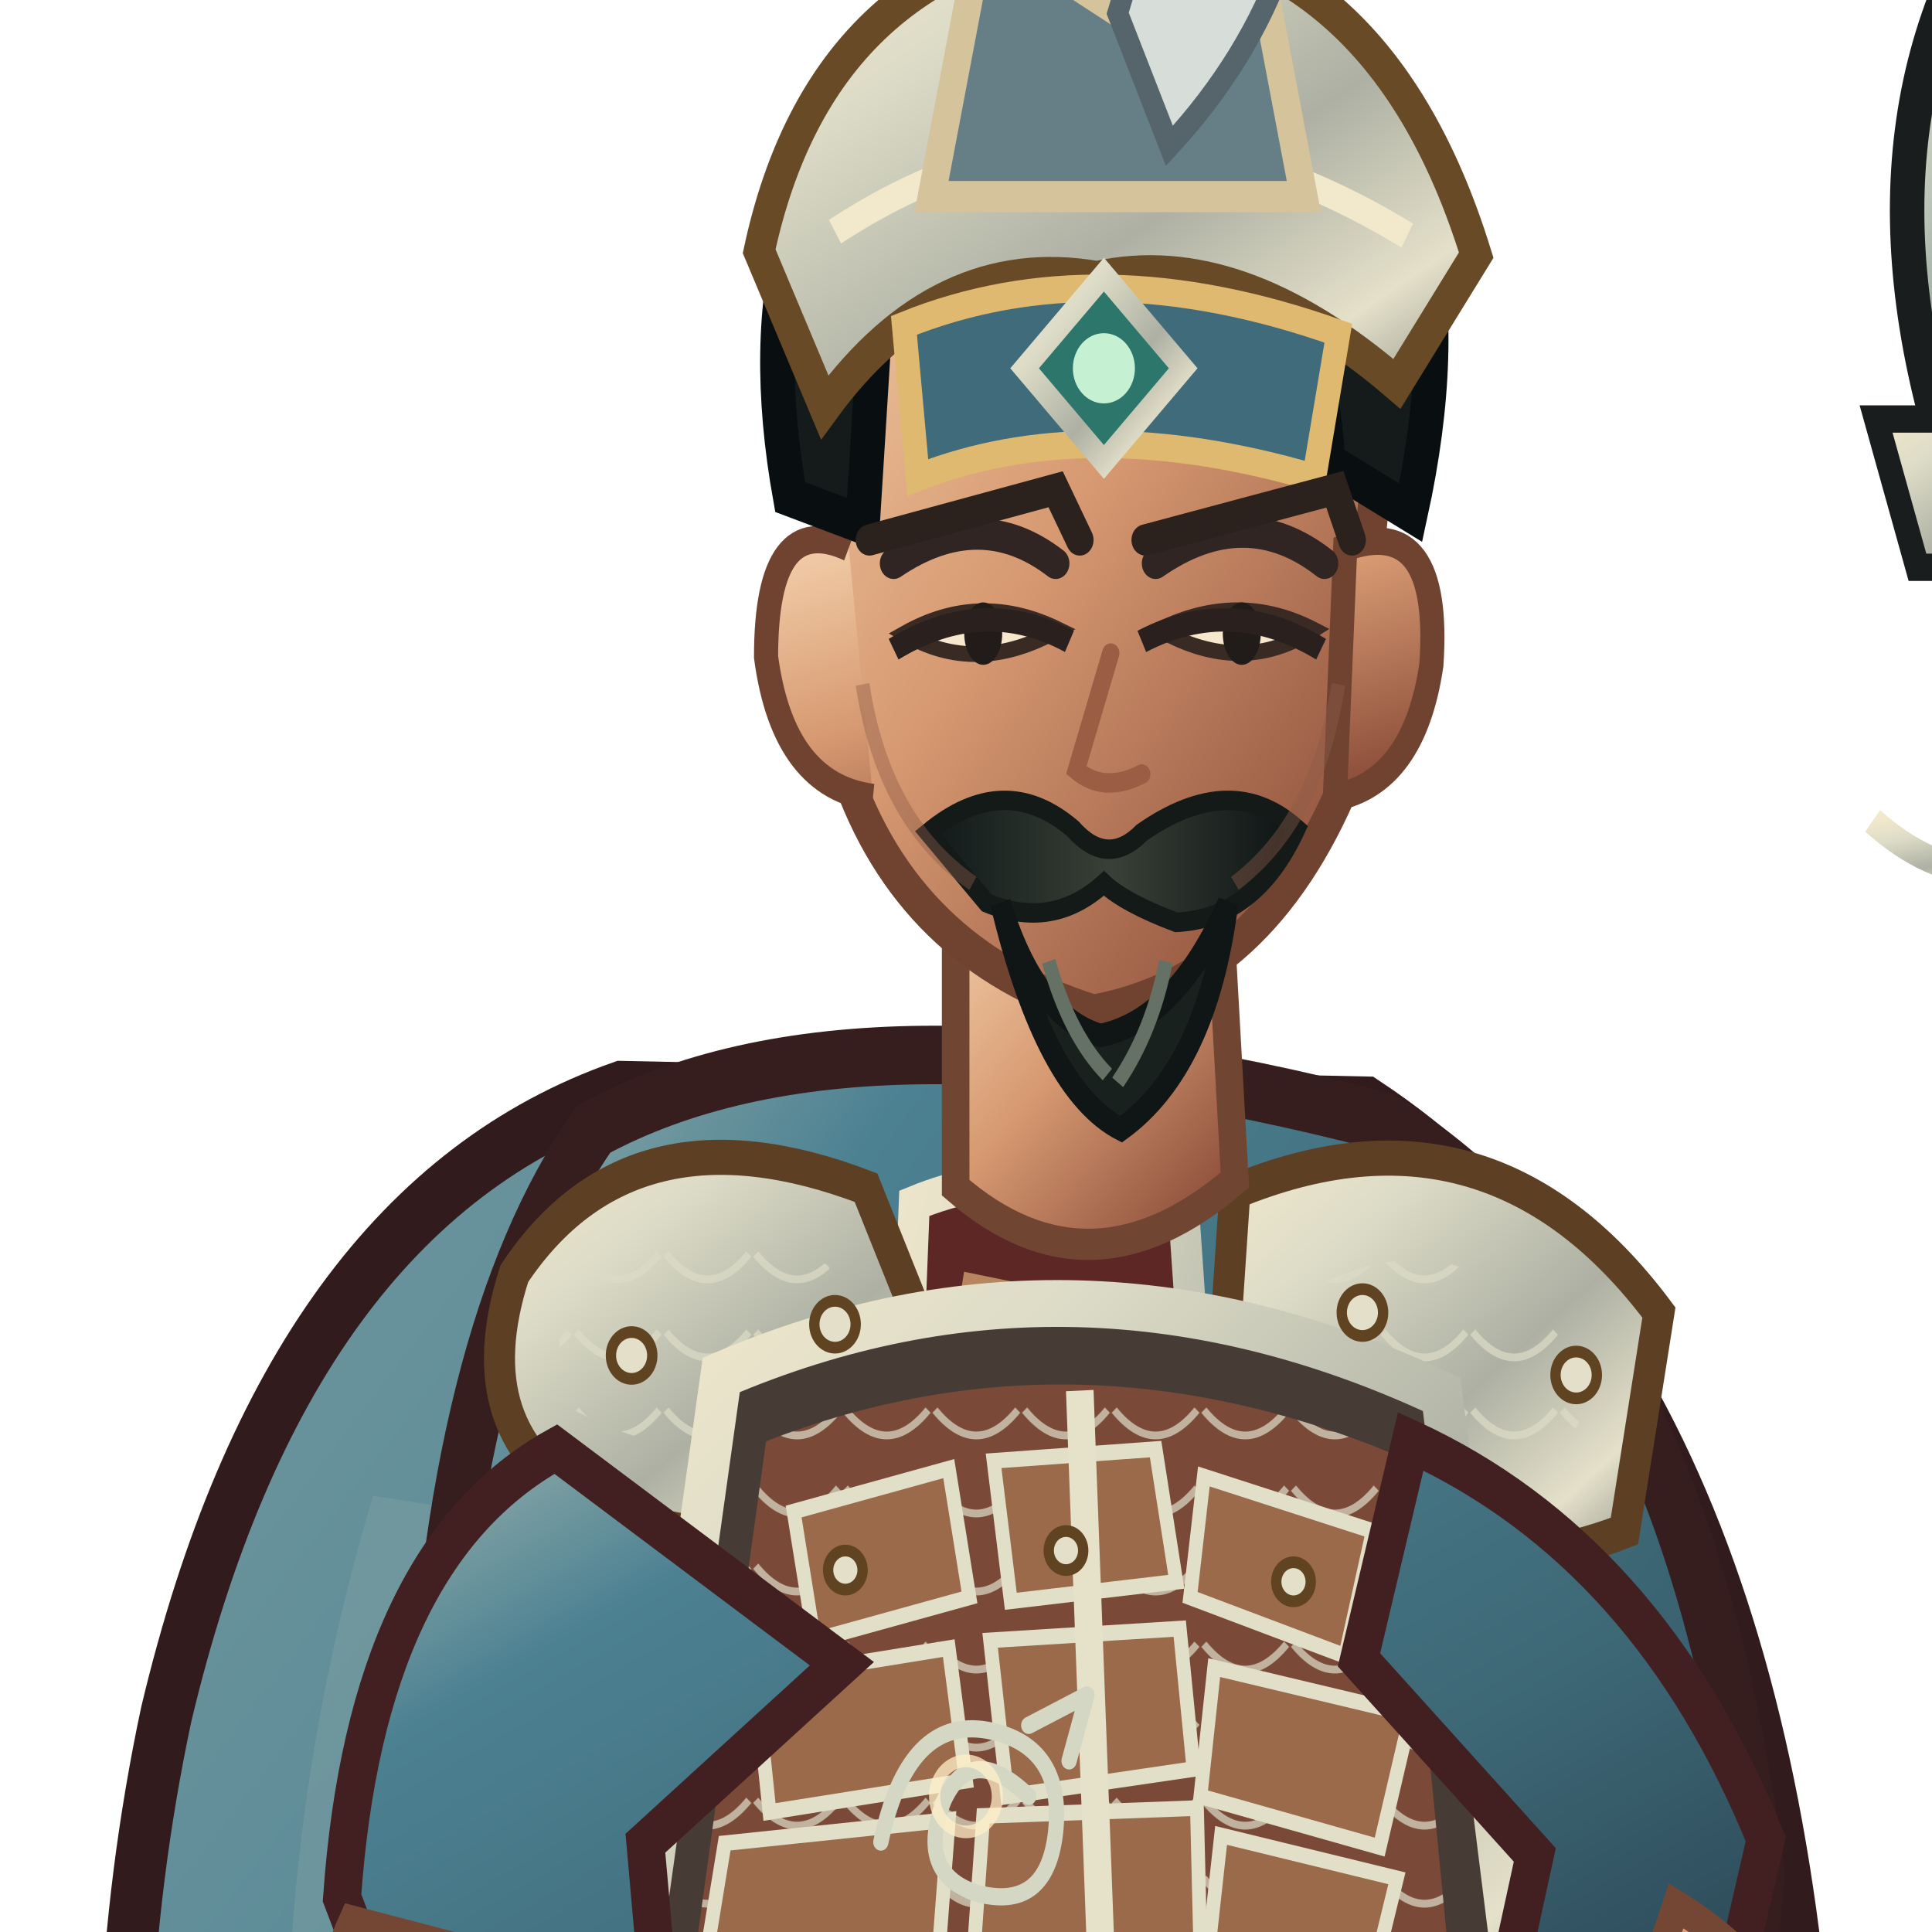
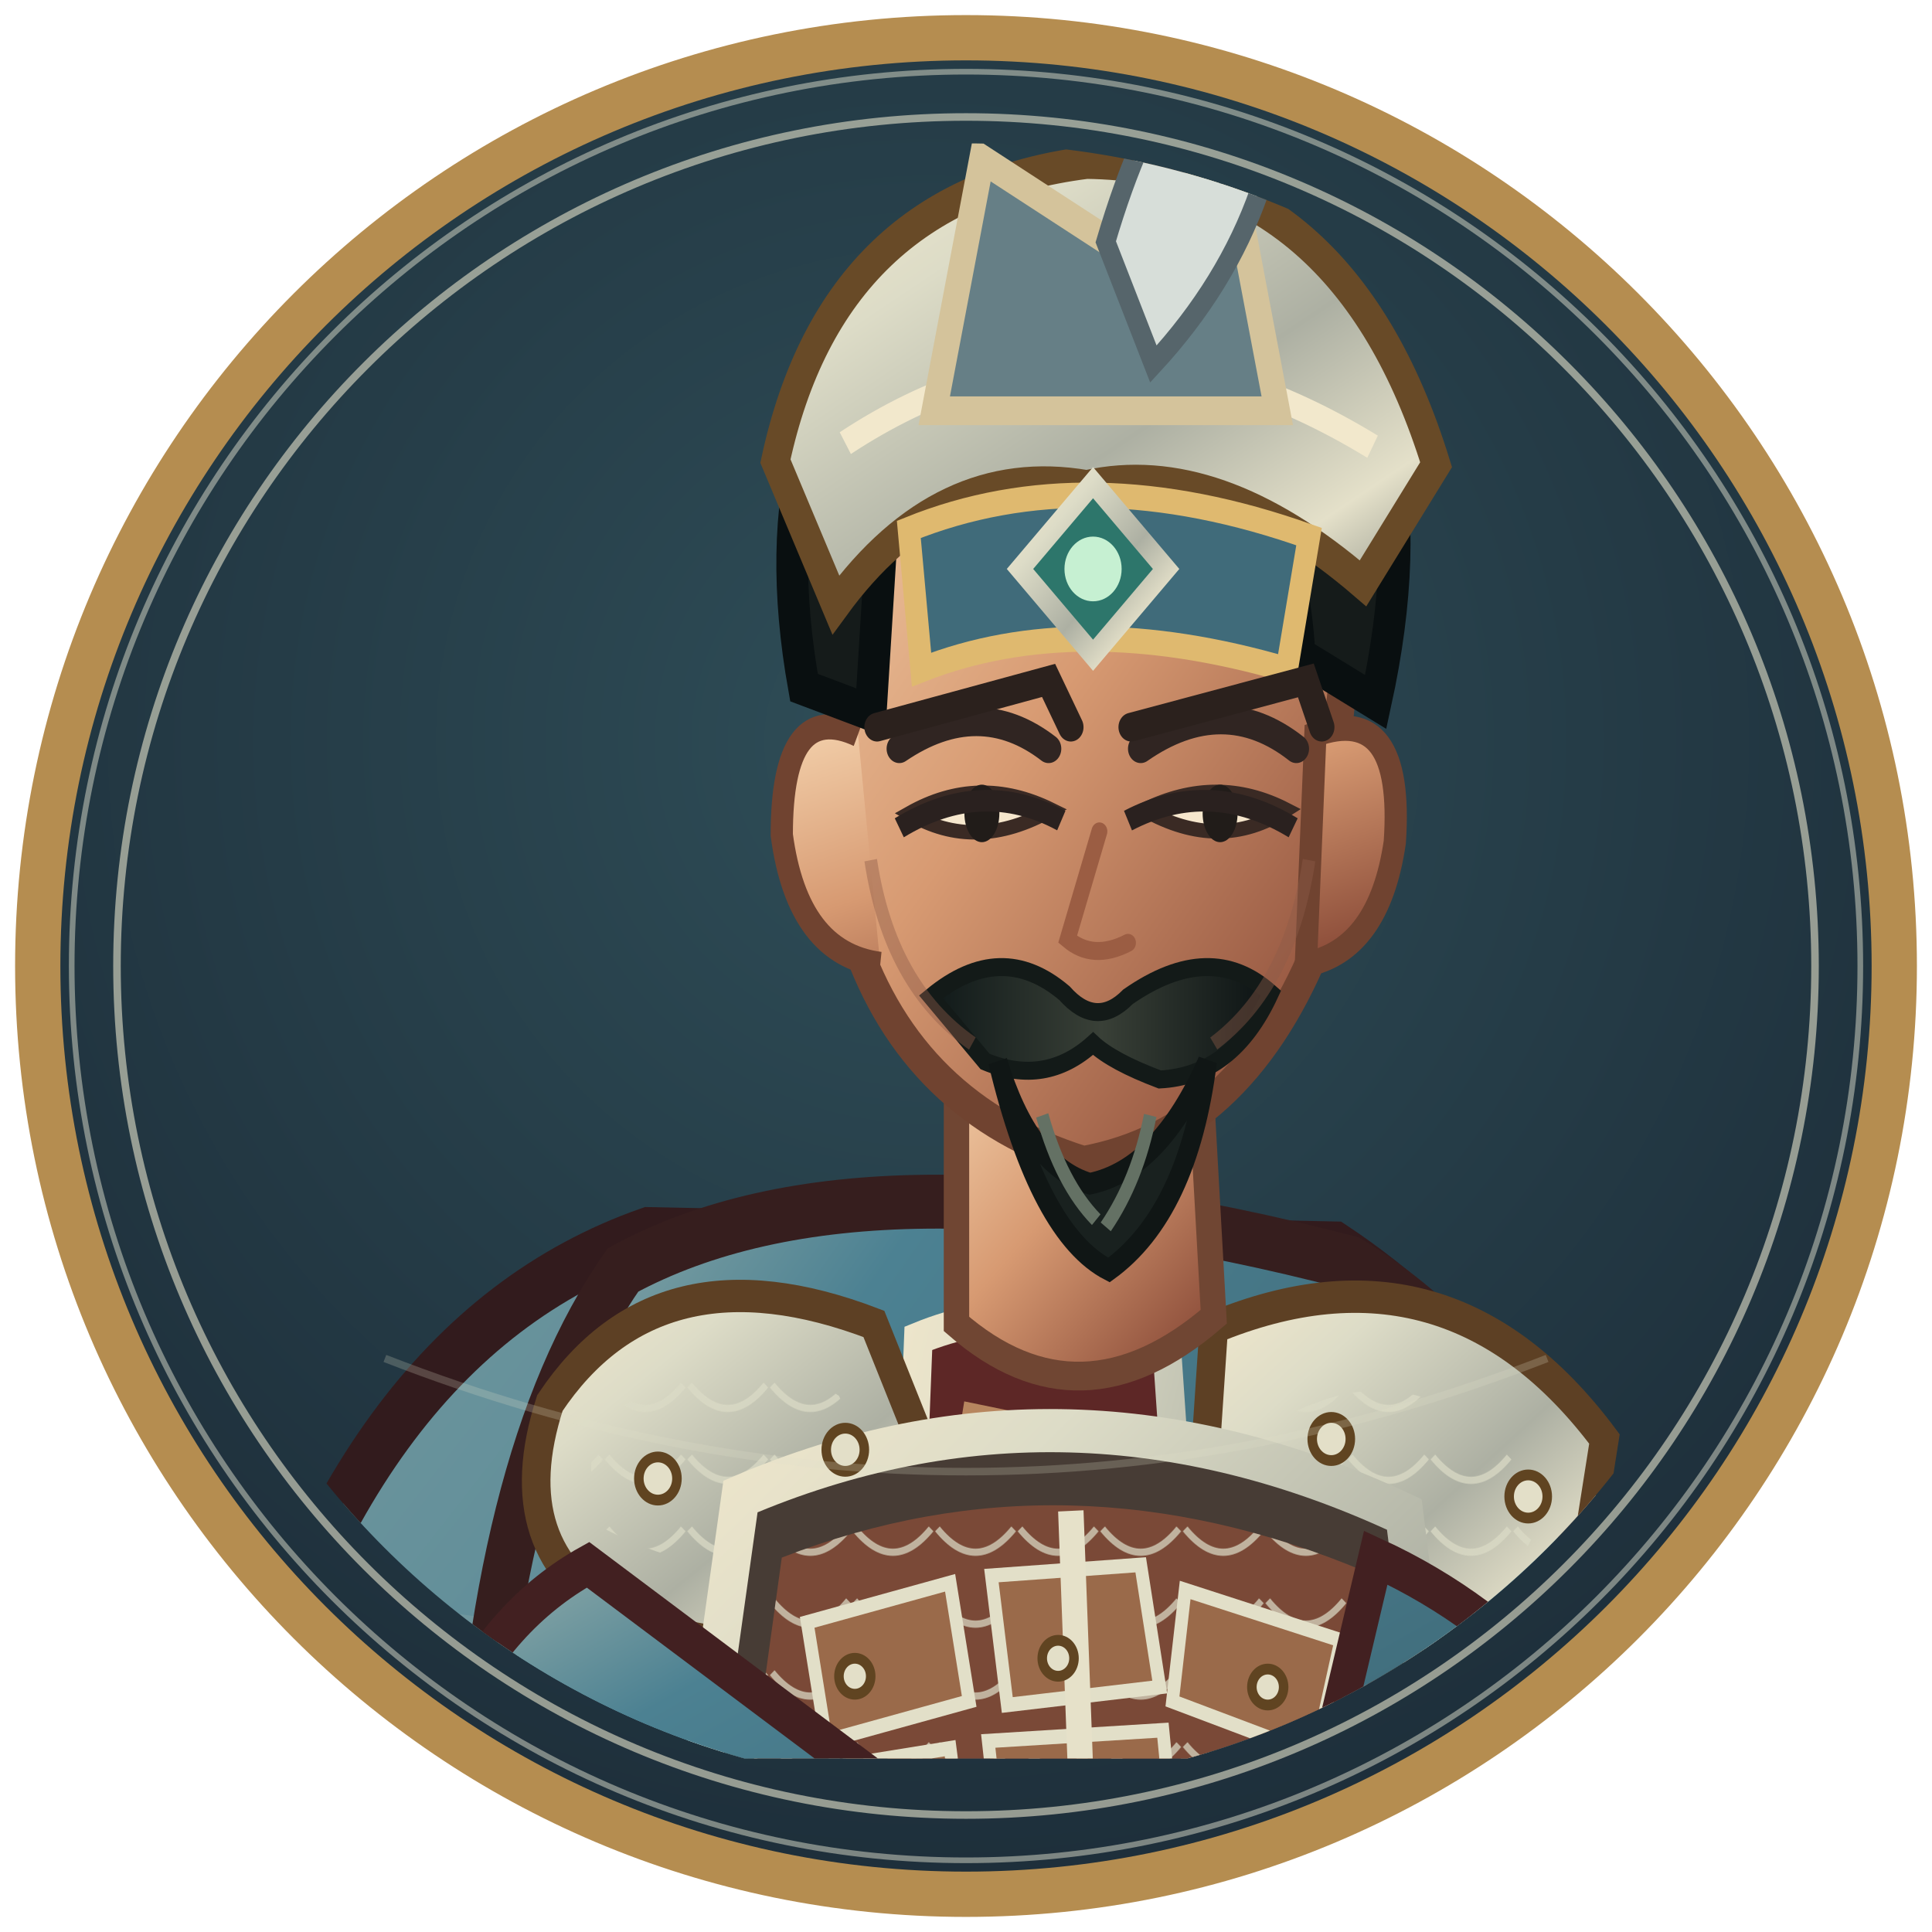
- <svg xmlns="http://www.w3.org/2000/svg" width="512" height="512" viewBox="170 52 460 510">
+ <svg xmlns="http://www.w3.org/2000/svg" width="512" height="512" viewBox="0 0 512 512">
  <defs>
-     <linearGradient id="red" x1="0" y1="0" x2="1" y2="1">
-       <stop stop-color="#a1b6af" />
-       <stop offset=".2" stop-color="#4c8192" />
-       <stop offset=".58" stop-color="#3d6775" />
-       <stop offset="1" stop-color="#213544" />
-     </linearGradient>
-     <linearGradient id="dark" x1="0" y1="0" x2=".9" y2="1">
-       <stop stop-color="#675246" />
-       <stop offset=".45" stop-color="#302b2a" />
-       <stop offset="1" stop-color="#171b1b" />
-     </linearGradient>
-     <linearGradient id="gold" x1="0" y1="0" x2="1" y2="1">
-       <stop stop-color="#f2e8cc" />
-       <stop offset=".24" stop-color="#dddcc7" />
-       <stop offset=".58" stop-color="#adb0a3" />
-       <stop offset=".82" stop-color="#e4e0c9" />
-       <stop offset="1" stop-color="#8a8e84" />
-     </linearGradient>
-     <linearGradient id="steel" x1="0" y1="0" x2="1" y2="1">
-       <stop stop-color="#fff3d5" />
-       <stop offset=".3" stop-color="#b8c2b6" />
-       <stop offset=".62" stop-color="#697b79" />
-       <stop offset="1" stop-color="#e7dfc9" />
-     </linearGradient>
-     <linearGradient id="skin" x1="0" y1="0" x2=".85" y2="1">
-       <stop stop-color="#f4d2ad" />
-       <stop offset=".48" stop-color="#d79a72" />
-       <stop offset="1" stop-color="#8b4c39" />
-     </linearGradient>
-     <linearGradient id="cloth" x1="0" y1="0" x2="1" y2="1">
-       <stop stop-color="#73999f" />
-       <stop offset=".45" stop-color="#4c8192" />
-       <stop offset="1" stop-color="#203342" />
-     </linearGradient>
-     <linearGradient id="hair" x1="0" y1="0" x2="1" y2="0">
-       <stop stop-color="#101919" />
-       <stop offset=".5" stop-color="#394037" />
-       <stop offset="1" stop-color="#0b1213" />
-     </linearGradient>
-     <pattern id="lam" width="26" height="20" patternUnits="userSpaceOnUse">
-       <path d="M1 1 Q13 14 25 1" fill="none" stroke="#dbdbc6" stroke-width="2" opacity=".72" />
-     </pattern>
+     <radialGradient id="portrait-bg" cx="48%" cy="38%" r="70%">
+       <stop stop-color="#2f4e58" />
+       <stop offset="1" stop-color="#1b2a36" />
+     </radialGradient>
+     <clipPath id="portrait-clip">
+       <circle cx="256" cy="256" r="218" />
+     </clipPath>
  </defs>
-   <g transform="translate(400 1000) scale(0.91 1.03) translate(-400 -1000)">
-     <ellipse cx="401" cy="958" rx="260" ry="27" fill="#07100e" opacity=".3" />
-     <g id="weapon">
-       <path d="M696 924 L696 160" stroke="#191d1d" stroke-width="29" stroke-linecap="round" />
-       <path d="M696 924 L696 160" stroke="#553a2b" stroke-width="17" stroke-linecap="round" />
-       <path d="M691 888 L691 270" stroke="url(#gold)" stroke-width="5" opacity=".75" />
-       <path d="M696 58 Q650 126 696 224 Q742 126 696 58Z" fill="url(#steel)" stroke="#191d1d" stroke-width="10" />
-       <path d="M696 79 L696 204" stroke="#fff4df" stroke-width="8" />
-       <path d="M664 187 L728 187 L716 225 L676 225Z" fill="url(#gold)" stroke="#191d1d" stroke-width="7" />
-       <path d="M696 221 L696 285" stroke="#d5d7c5" stroke-width="8" />
-       <path d="M663 290 Q696 316 729 290" fill="none" stroke="url(#gold)" stroke-width="7" />
-     </g>
-     <path d="M300 359 Q203 389 168 519 Q129 681 213 864 Q273 925 347 911 L405 835 L551 911 Q659 849 646 644 Q639 435 516 363Z" fill="url(#cloth)" stroke="#321b1d" stroke-width="15" />
-     <path d="M228 463 Q166 646 258 837 L305 876 Q271 710 339 478Z" fill="#8ca8a8" opacity=".32" />
-     <path d="M546 440 Q638 587 591 817 L552 864 Q570 643 489 490Z" fill="#301c20" opacity=".62" />
-     <path d="M206 682 Q260 820 339 863 M571 530 Q621 680 588 800" fill="none" stroke="#efbb7d" stroke-width="5" opacity=".36" />
-     <path d="M335 756 Q332 830 303 897 L293 941 Q342 970 414 946 L439 854 L425 775Z" fill="url(#dark)" stroke="#191d1d" stroke-width="12" />
-     <path d="M463 759 Q486 829 494 896 L482 944 Q540 972 610 941 L589 878 L565 773Z" fill="url(#dark)" stroke="#191d1d" stroke-width="12" />
-     <path d="M304 848 Q360 868 432 842 L421 903 Q355 923 294 891Z M490 849 Q542 869 594 841 L613 895 Q551 923 485 897Z" fill="url(#steel)" stroke="url(#gold)" stroke-width="8" />
-     <path d="M291 916 Q355 893 419 925 L424 967 Q355 990 271 965Z M482 916 Q548 893 616 919 L637 960 Q562 991 475 966Z" fill="#1b2020" stroke="url(#gold)" stroke-width="8" />
-     <path d="M292 369 Q369 332 521 367 Q609 414 630 560 L603 805 Q517 859 401 847 Q292 829 228 779 L245 535 Q250 422 292 369Z" fill="url(#red)" stroke="#361e1e" stroke-width="15" />
-     <path d="M257 490 Q320 512 368 555 L342 816 L263 780Z" fill="#6c949d" opacity=".46" />
-     <path d="M515 415 Q583 482 592 584 L567 795 L514 812 L524 564Z" fill="#3b6370" stroke="#452022" stroke-width="8" />
-     <path d="M385 388 Q421 375 463 388 L497 824 Q434 847 366 819Z" fill="#5d2726" stroke="url(#gold)" stroke-width="9" />
-     <path d="M399 408 L432 414 L462 795" fill="none" stroke="#e8b97e" stroke-width="5" opacity=".65" />
-     <path d="M269 406 Q303 361 371 384 L400 448 Q355 488 291 465 Q254 447 269 406Z" fill="url(#gold)" stroke="#5d4024" stroke-width="9" />
-     <path d="M478 385 Q552 358 601 416 L591 472 Q530 493 473 451Z" fill="url(#gold)" stroke="#5d4024" stroke-width="9" />
-     <path d="M282 414 Q323 382 360 404 L381 444 Q333 464 282 439Z M496 412 Q547 385 583 435 L570 458 Q530 465 493 441Z" fill="url(#lam)" />
-     <path d="M329 432 Q432 393 538 437 L564 621 Q438 674 300 615Z" fill="#473c35" stroke="url(#gold)" stroke-width="12" />
-     <path d="M342 449 Q432 418 526 453 L542 599 Q432 642 319 596Z" fill="#7a4937" />
-     <path d="M342 449 Q432 418 526 453 L542 599 Q432 642 319 596Z" fill="url(#lam)" />
-     <g fill="#9a6a4a" stroke="#e2dfc8" stroke-width="4">
-       <path d="M350 467 L395 456 L401 489 L356 500Z" />
-       <path d="M408 454 L455 451 L461 485 L413 490Z" />
-       <path d="M469 458 L518 472 L510 504 L465 489Z" />
-       <path d="M339 510 L395 502 L400 536 L343 544Z" />
-       <path d="M407 500 L462 497 L466 533 L412 540Z" />
-       <path d="M472 507 L529 519 L520 553 L468 540Z" />
-       <path d="M330 552 L395 546 L392 581 L325 579Z" />
-       <path d="M405 545 L467 543 L468 580 L402 583Z" />
-       <path d="M474 550 L525 561 L517 590 L470 582Z" />
-     </g>
-     <path d="M433 436 L441 625" stroke="#e6e1c9" stroke-width="8" />
-     <path d="M410 624 Q438 647 469 623 L489 666 L439 693 L391 662Z" fill="url(#gold)" stroke="#61441f" stroke-width="8" />
-     <path d="M433 636 L446 654 L458 636 L469 660 L440 678 L414 657Z" fill="#467686" stroke="#f0d18b" stroke-width="4" />
-     <path d="M281 451 Q226 478 219 566 L255 650 Q285 663 315 632 L307 552 L364 506Z M529 449 Q598 477 632 551 L610 635 Q578 655 548 624 L565 555 L514 505Z" fill="url(#red)" stroke="#422021" stroke-width="11" />
-     <path d="M222 572 Q202 611 232 657 L282 672 L310 636 L274 584Z M606 568 Q646 590 661 636 L637 681 Q596 677 578 642Z" fill="url(#skin)" stroke="#744735" stroke-width="8" />
-     <path d="M222 632 L286 646 L278 686 L230 674Z M588 636 L650 647 L640 687 L591 675Z" fill="url(#gold)" stroke="#634522" stroke-width="7" />
-     <path d="M397 302 L397 384 Q436 414 478 382 L473 303Z" fill="url(#skin)" stroke="#704633" stroke-width="8" />
-     <path d="M358 183 Q367 105 435 101 Q506 101 521 185 L510 280 Q486 331 437 339 Q383 324 365 277Z" fill="url(#skin)" stroke="#704330" stroke-width="9" />
-     <path d="M366 220 Q342 210 342 248 Q347 281 373 284 M510 220 Q538 211 535 250 Q530 280 507 284Z" fill="url(#skin)" stroke="#704330" stroke-width="7" />
-     <path d="M349 207 Q333 128 386 89 Q441 51 497 89 Q550 126 529 211 L505 198 Q502 149 468 137 Q425 154 375 143 L370 214Z" fill="#151b1a" stroke="#090f10" stroke-width="10" />
-     <path d="M340 144 Q358 70 438 61 Q519 62 548 145 L525 178 Q479 143 438 151 Q392 144 359 184Z" fill="url(#gold)" stroke="#684a27" stroke-width="9" />
-     <path d="M362 139 Q441 93 528 140" fill="none" stroke="#f2e8cc" stroke-width="7" />
-     <path d="M382 163 Q438 143 508 165 L501 202 Q435 185 386 202Z" fill="#406b7a" stroke="#dfb96f" stroke-width="7" />
-     <path d="M440 150 L463 174 L440 198 L417 174Z" fill="#2d766b" stroke="url(#gold)" stroke-width="6" />
-     <circle cx="440" cy="174" r="9" fill="#c6f0d2" />
-     <path d="M379 224 Q404 209 426 224 M455 224 Q481 208 504 224" fill="none" stroke="#302522" stroke-width="8" stroke-linecap="round" />
-     <path d="M382 242 Q403 253 427 241 Q404 231 382 242Z M456 241 Q480 253 501 241 Q479 231 456 241Z" fill="#f6e7cd" stroke="#3a2a24" stroke-width="4" />
-     <ellipse cx="405" cy="242" rx="5.5" ry="8" fill="#211c19" />
-     <ellipse cx="480" cy="242" rx="5.5" ry="8" fill="#211c19" />
-     <path d="M442 247 L432 277 Q440 283 451 278" fill="none" stroke="#9b5d43" stroke-width="5" stroke-linecap="round" />
-     <path d="M389 293 Q411 277 431 292 Q441 302 451 293 Q477 277 496 292 Q484 315 461 316 Q446 311 440 306 Q425 318 406 311Z" fill="url(#hair)" stroke="#131a18" stroke-width="5" />
-     <path d="M410 311 Q420 340 439 345 Q461 341 476 311 Q470 353 445 369 Q423 359 410 311Z" fill="#19211f" stroke="#101615" stroke-width="6" />
-     <path d="M424 326 Q430 345 441 355 M458 326 Q454 344 444 357" fill="none" stroke="#647164" stroke-width="4" />
-     <path d="M247 666 Q435 711 617 658 L629 718 Q438 777 236 718Z" fill="#2d2421" stroke="url(#gold)" stroke-width="10" />
-     <path d="M411 684 L468 676 L482 731 L420 746Z" fill="url(#gold)" stroke="#61441f" stroke-width="7" />
-     <path d="M426 694 L463 688 L471 718 L433 726Z" fill="#406b7a" stroke="#edcf8a" stroke-width="4" />
-     <path d="M281 717 Q327 745 377 737 L354 831 Q306 804 267 780Z M523 716 Q573 717 610 693 L635 782 Q585 813 543 818Z" fill="#4c8192" stroke="url(#gold)" stroke-width="8" />
-     <g fill="#e3dfc8" stroke="#604421" stroke-width="3">
-       <circle cx="303" cy="427" r="6" />
-       <circle cx="362" cy="419" r="6" />
-       <circle cx="515" cy="416" r="6" />
-       <circle cx="577" cy="432" r="6" />
-       <circle cx="365" cy="482" r="5" />
-       <circle cx="429" cy="477" r="5" />
-       <circle cx="495" cy="485" r="5" />
-     </g>
-     <g transform="translate(400 540) scale(.13) translate(-400 -500)" fill="none" stroke="#d5d7c5" stroke-width="34" stroke-linecap="round" stroke-linejoin="round">
-       <path d="M210 590 Q270 340 450 370 Q620 400 600 570 Q580 730 420 690 Q290 650 350 510 Q410 390 540 500 M540 360 L670 300 L630 430" />
-       <circle cx="400" cy="500" r="70" stroke="#fff0c8" stroke-width="25" opacity=".75" />
-     </g>
-     <g transform="translate(0 0)">
-       <path d="M372 218 L426 205 L433 218 M452 218 L507 205 L512 218" fill="none" stroke="#2b211d" stroke-width="8" stroke-linecap="round" />
-       <path d="M379 246 Q405 232 430 244 M451 244 Q477 232 503 246" fill="none" stroke="#2a211f" stroke-width="6" />
-       <path d="M370 255 Q376 290 402 306 M508 255 Q502 290 478 306" fill="none" stroke="#8d5a47" stroke-width="4" opacity=".42" />
-     </g>
-     <g transform="translate(0 0)">
-       <path d="M390 130 L405 60 L445 83 L483 60 L498 130Z" fill="#667f86" stroke="#d4c39b" stroke-width="8" />
-       <path d="M444 83 Q465 20 500 14 Q505 73 459 117Z" fill="#d7ded9" stroke="#56656b" stroke-width="6" />
-     </g>
+   <circle cx="256" cy="256" r="246" fill="url(#portrait-bg)" stroke="#b58d50" stroke-width="12" />
+   <circle cx="256" cy="256" r="225" fill="none" stroke="#dfddc7" stroke-width="2" opacity=".62" />
+   <g clip-path="url(#portrait-clip)">
+     <svg x="34" y="22" width="444" height="444" viewBox="160 0 480 500" preserveAspectRatio="xMidYMid slice">
+       <defs>
+         <linearGradient id="red" x1="0" y1="0" x2="1" y2="1">
+           <stop stop-color="#a1b6af" />
+           <stop offset=".2" stop-color="#4c8192" />
+           <stop offset=".58" stop-color="#3d6775" />
+           <stop offset="1" stop-color="#213544" />
+         </linearGradient>
+         <linearGradient id="dark" x1="0" y1="0" x2=".9" y2="1">
+           <stop stop-color="#675246" />
+           <stop offset=".45" stop-color="#302b2a" />
+           <stop offset="1" stop-color="#171b1b" />
+         </linearGradient>
+         <linearGradient id="gold" x1="0" y1="0" x2="1" y2="1">
+           <stop stop-color="#f2e8cc" />
+           <stop offset=".24" stop-color="#dddcc7" />
+           <stop offset=".58" stop-color="#adb0a3" />
+           <stop offset=".82" stop-color="#e4e0c9" />
+           <stop offset="1" stop-color="#8a8e84" />
+         </linearGradient>
+         <linearGradient id="steel" x1="0" y1="0" x2="1" y2="1">
+           <stop stop-color="#fff3d5" />
+           <stop offset=".3" stop-color="#b8c2b6" />
+           <stop offset=".62" stop-color="#697b79" />
+           <stop offset="1" stop-color="#e7dfc9" />
+         </linearGradient>
+         <linearGradient id="skin" x1="0" y1="0" x2=".85" y2="1">
+           <stop stop-color="#f4d2ad" />
+           <stop offset=".48" stop-color="#d79a72" />
+           <stop offset="1" stop-color="#8b4c39" />
+         </linearGradient>
+         <linearGradient id="cloth" x1="0" y1="0" x2="1" y2="1">
+           <stop stop-color="#73999f" />
+           <stop offset=".45" stop-color="#4c8192" />
+           <stop offset="1" stop-color="#203342" />
+         </linearGradient>
+         <linearGradient id="hair" x1="0" y1="0" x2="1" y2="0">
+           <stop stop-color="#101919" />
+           <stop offset=".5" stop-color="#394037" />
+           <stop offset="1" stop-color="#0b1213" />
+         </linearGradient>
+         <pattern id="lam" width="26" height="20" patternUnits="userSpaceOnUse">
+           <path d="M1 1 Q13 14 25 1" fill="none" stroke="#dbdbc6" stroke-width="2" opacity=".72" />
+         </pattern>
+       </defs>
+       <g transform="translate(400 1000) scale(0.91 1.03) translate(-400 -1000)">
+         <ellipse cx="401" cy="958" rx="260" ry="27" fill="#07100e" opacity=".3" />
+         <g id="weapon">
+           <path d="M696 924 L696 160" stroke="#191d1d" stroke-width="29" stroke-linecap="round" />
+           <path d="M696 924 L696 160" stroke="#553a2b" stroke-width="17" stroke-linecap="round" />
+           <path d="M691 888 L691 270" stroke="url(#gold)" stroke-width="5" opacity=".75" />
+           <path d="M696 58 Q650 126 696 224 Q742 126 696 58Z" fill="url(#steel)" stroke="#191d1d" stroke-width="10" />
+           <path d="M696 79 L696 204" stroke="#fff4df" stroke-width="8" />
+           <path d="M664 187 L728 187 L716 225 L676 225Z" fill="url(#gold)" stroke="#191d1d" stroke-width="7" />
+           <path d="M696 221 L696 285" stroke="#d5d7c5" stroke-width="8" />
+           <path d="M663 290 Q696 316 729 290" fill="none" stroke="url(#gold)" stroke-width="7" />
+         </g>
+         <path d="M300 359 Q203 389 168 519 Q129 681 213 864 Q273 925 347 911 L405 835 L551 911 Q659 849 646 644 Q639 435 516 363Z" fill="url(#cloth)" stroke="#321b1d" stroke-width="15" />
+         <path d="M228 463 Q166 646 258 837 L305 876 Q271 710 339 478Z" fill="#8ca8a8" opacity=".32" />
+         <path d="M546 440 Q638 587 591 817 L552 864 Q570 643 489 490Z" fill="#301c20" opacity=".62" />
+         <path d="M206 682 Q260 820 339 863 M571 530 Q621 680 588 800" fill="none" stroke="#efbb7d" stroke-width="5" opacity=".36" />
+         <path d="M335 756 Q332 830 303 897 L293 941 Q342 970 414 946 L439 854 L425 775Z" fill="url(#dark)" stroke="#191d1d" stroke-width="12" />
+         <path d="M463 759 Q486 829 494 896 L482 944 Q540 972 610 941 L589 878 L565 773Z" fill="url(#dark)" stroke="#191d1d" stroke-width="12" />
+         <path d="M304 848 Q360 868 432 842 L421 903 Q355 923 294 891Z M490 849 Q542 869 594 841 L613 895 Q551 923 485 897Z" fill="url(#steel)" stroke="url(#gold)" stroke-width="8" />
+         <path d="M291 916 Q355 893 419 925 L424 967 Q355 990 271 965Z M482 916 Q548 893 616 919 L637 960 Q562 991 475 966Z" fill="#1b2020" stroke="url(#gold)" stroke-width="8" />
+         <path d="M292 369 Q369 332 521 367 Q609 414 630 560 L603 805 Q517 859 401 847 Q292 829 228 779 L245 535 Q250 422 292 369Z" fill="url(#red)" stroke="#361e1e" stroke-width="15" />
+         <path d="M257 490 Q320 512 368 555 L342 816 L263 780Z" fill="#6c949d" opacity=".46" />
+         <path d="M515 415 Q583 482 592 584 L567 795 L514 812 L524 564Z" fill="#3b6370" stroke="#452022" stroke-width="8" />
+         <path d="M385 388 Q421 375 463 388 L497 824 Q434 847 366 819Z" fill="#5d2726" stroke="url(#gold)" stroke-width="9" />
+         <path d="M399 408 L432 414 L462 795" fill="none" stroke="#e8b97e" stroke-width="5" opacity=".65" />
+         <path d="M269 406 Q303 361 371 384 L400 448 Q355 488 291 465 Q254 447 269 406Z" fill="url(#gold)" stroke="#5d4024" stroke-width="9" />
+         <path d="M478 385 Q552 358 601 416 L591 472 Q530 493 473 451Z" fill="url(#gold)" stroke="#5d4024" stroke-width="9" />
+         <path d="M282 414 Q323 382 360 404 L381 444 Q333 464 282 439Z M496 412 Q547 385 583 435 L570 458 Q530 465 493 441Z" fill="url(#lam)" />
+         <path d="M329 432 Q432 393 538 437 L564 621 Q438 674 300 615Z" fill="#473c35" stroke="url(#gold)" stroke-width="12" />
+         <path d="M342 449 Q432 418 526 453 L542 599 Q432 642 319 596Z" fill="#7a4937" />
+         <path d="M342 449 Q432 418 526 453 L542 599 Q432 642 319 596Z" fill="url(#lam)" />
+         <g fill="#9a6a4a" stroke="#e2dfc8" stroke-width="4">
+           <path d="M350 467 L395 456 L401 489 L356 500Z" />
+           <path d="M408 454 L455 451 L461 485 L413 490Z" />
+           <path d="M469 458 L518 472 L510 504 L465 489Z" />
+           <path d="M339 510 L395 502 L400 536 L343 544Z" />
+           <path d="M407 500 L462 497 L466 533 L412 540Z" />
+           <path d="M472 507 L529 519 L520 553 L468 540Z" />
+           <path d="M330 552 L395 546 L392 581 L325 579Z" />
+           <path d="M405 545 L467 543 L468 580 L402 583Z" />
+           <path d="M474 550 L525 561 L517 590 L470 582Z" />
+         </g>
+         <path d="M433 436 L441 625" stroke="#e6e1c9" stroke-width="8" />
+         <path d="M410 624 Q438 647 469 623 L489 666 L439 693 L391 662Z" fill="url(#gold)" stroke="#61441f" stroke-width="8" />
+         <path d="M433 636 L446 654 L458 636 L469 660 L440 678 L414 657Z" fill="#467686" stroke="#f0d18b" stroke-width="4" />
+         <path d="M281 451 Q226 478 219 566 L255 650 Q285 663 315 632 L307 552 L364 506Z M529 449 Q598 477 632 551 L610 635 Q578 655 548 624 L565 555 L514 505Z" fill="url(#red)" stroke="#422021" stroke-width="11" />
+         <path d="M222 572 Q202 611 232 657 L282 672 L310 636 L274 584Z M606 568 Q646 590 661 636 L637 681 Q596 677 578 642Z" fill="url(#skin)" stroke="#744735" stroke-width="8" />
+         <path d="M222 632 L286 646 L278 686 L230 674Z M588 636 L650 647 L640 687 L591 675Z" fill="url(#gold)" stroke="#634522" stroke-width="7" />
+         <path d="M397 302 L397 384 Q436 414 478 382 L473 303Z" fill="url(#skin)" stroke="#704633" stroke-width="8" />
+         <path d="M358 183 Q367 105 435 101 Q506 101 521 185 L510 280 Q486 331 437 339 Q383 324 365 277Z" fill="url(#skin)" stroke="#704330" stroke-width="9" />
+         <path d="M366 220 Q342 210 342 248 Q347 281 373 284 M510 220 Q538 211 535 250 Q530 280 507 284Z" fill="url(#skin)" stroke="#704330" stroke-width="7" />
+         <path d="M349 207 Q333 128 386 89 Q441 51 497 89 Q550 126 529 211 L505 198 Q502 149 468 137 Q425 154 375 143 L370 214Z" fill="#151b1a" stroke="#090f10" stroke-width="10" />
+         <path d="M340 144 Q358 70 438 61 Q519 62 548 145 L525 178 Q479 143 438 151 Q392 144 359 184Z" fill="url(#gold)" stroke="#684a27" stroke-width="9" />
+         <path d="M362 139 Q441 93 528 140" fill="none" stroke="#f2e8cc" stroke-width="7" />
+         <path d="M382 163 Q438 143 508 165 L501 202 Q435 185 386 202Z" fill="#406b7a" stroke="#dfb96f" stroke-width="7" />
+         <path d="M440 150 L463 174 L440 198 L417 174Z" fill="#2d766b" stroke="url(#gold)" stroke-width="6" />
+         <circle cx="440" cy="174" r="9" fill="#c6f0d2" />
+         <path d="M379 224 Q404 209 426 224 M455 224 Q481 208 504 224" fill="none" stroke="#302522" stroke-width="8" stroke-linecap="round" />
+         <path d="M382 242 Q403 253 427 241 Q404 231 382 242Z M456 241 Q480 253 501 241 Q479 231 456 241Z" fill="#f6e7cd" stroke="#3a2a24" stroke-width="4" />
+         <ellipse cx="405" cy="242" rx="5.5" ry="8" fill="#211c19" />
+         <ellipse cx="480" cy="242" rx="5.5" ry="8" fill="#211c19" />
+         <path d="M442 247 L432 277 Q440 283 451 278" fill="none" stroke="#9b5d43" stroke-width="5" stroke-linecap="round" />
+         <path d="M389 293 Q411 277 431 292 Q441 302 451 293 Q477 277 496 292 Q484 315 461 316 Q446 311 440 306 Q425 318 406 311Z" fill="url(#hair)" stroke="#131a18" stroke-width="5" />
+         <path d="M410 311 Q420 340 439 345 Q461 341 476 311 Q470 353 445 369 Q423 359 410 311Z" fill="#19211f" stroke="#101615" stroke-width="6" />
+         <path d="M424 326 Q430 345 441 355 M458 326 Q454 344 444 357" fill="none" stroke="#647164" stroke-width="4" />
+         <path d="M247 666 Q435 711 617 658 L629 718 Q438 777 236 718Z" fill="#2d2421" stroke="url(#gold)" stroke-width="10" />
+         <path d="M411 684 L468 676 L482 731 L420 746Z" fill="url(#gold)" stroke="#61441f" stroke-width="7" />
+         <path d="M426 694 L463 688 L471 718 L433 726Z" fill="#406b7a" stroke="#edcf8a" stroke-width="4" />
+         <path d="M281 717 Q327 745 377 737 L354 831 Q306 804 267 780Z M523 716 Q573 717 610 693 L635 782 Q585 813 543 818Z" fill="#4c8192" stroke="url(#gold)" stroke-width="8" />
+         <g fill="#e3dfc8" stroke="#604421" stroke-width="3">
+           <circle cx="303" cy="427" r="6" />
+           <circle cx="362" cy="419" r="6" />
+           <circle cx="515" cy="416" r="6" />
+           <circle cx="577" cy="432" r="6" />
+           <circle cx="365" cy="482" r="5" />
+           <circle cx="429" cy="477" r="5" />
+           <circle cx="495" cy="485" r="5" />
+         </g>
+         <g transform="translate(400 540) scale(.13) translate(-400 -500)" fill="none" stroke="#d5d7c5" stroke-width="34" stroke-linecap="round" stroke-linejoin="round">
+           <path d="M210 590 Q270 340 450 370 Q620 400 600 570 Q580 730 420 690 Q290 650 350 510 Q410 390 540 500 M540 360 L670 300 L630 430" />
+           <circle cx="400" cy="500" r="70" stroke="#fff0c8" stroke-width="25" opacity=".75" />
+         </g>
+         <g transform="translate(0 0)">
+           <path d="M372 218 L426 205 L433 218 M452 218 L507 205 L512 218" fill="none" stroke="#2b211d" stroke-width="8" stroke-linecap="round" />
+           <path d="M379 246 Q405 232 430 244 M451 244 Q477 232 503 246" fill="none" stroke="#2a211f" stroke-width="6" />
+           <path d="M370 255 Q376 290 402 306 M508 255 Q502 290 478 306" fill="none" stroke="#8d5a47" stroke-width="4" opacity=".42" />
+         </g>
+         <g transform="translate(0 0)">
+           <path d="M390 130 L405 60 L445 83 L483 60 L498 130Z" fill="#667f86" stroke="#d4c39b" stroke-width="8" />
+           <path d="M444 83 Q465 20 500 14 Q505 73 459 117Z" fill="#d7ded9" stroke="#56656b" stroke-width="6" />
+         </g>
+       </g>
+     </svg>
  </g>
+   <path d="M102 360 Q256 420 410 360" fill="none" stroke="#dfddc7" stroke-width="2" opacity=".22" />
+   <circle cx="256" cy="256" r="237" fill="none" stroke="#d5d7c5" stroke-width="1.5" opacity=".52" />
</svg>
